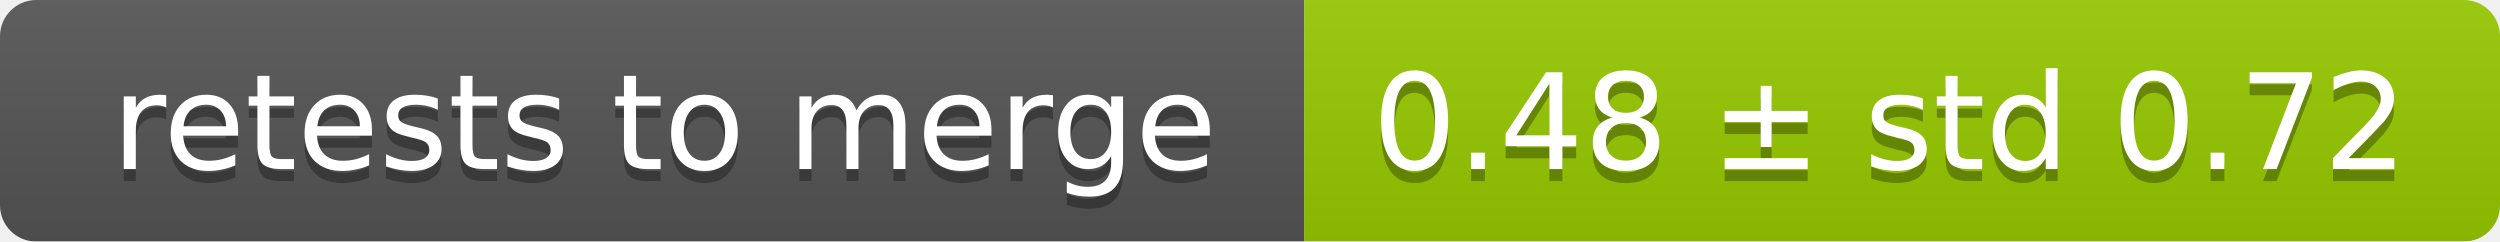
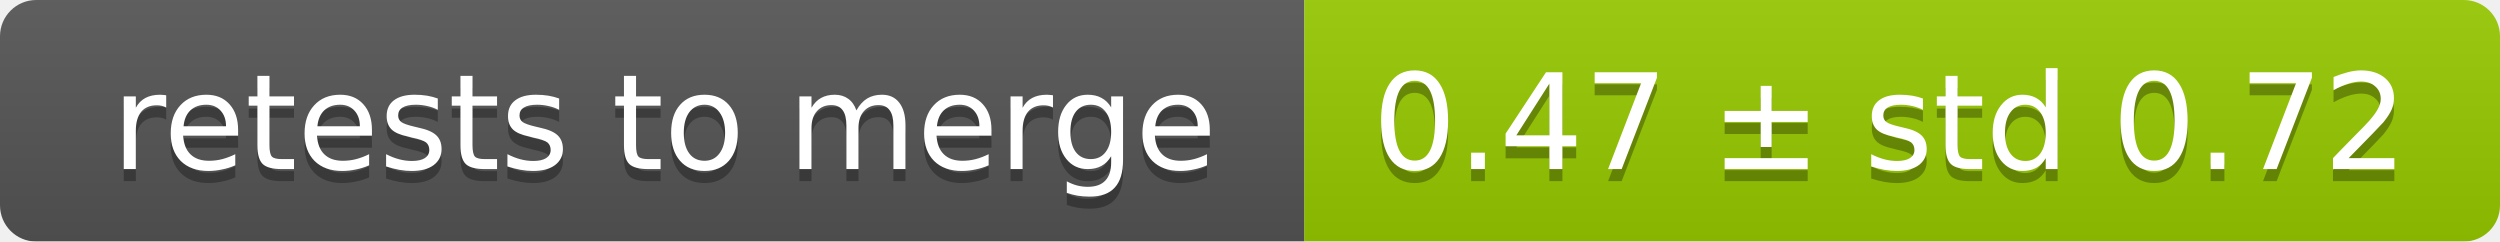
<svg xmlns="http://www.w3.org/2000/svg" width="207" height="20">
  <linearGradient id="smooth" x2="0" y2="100%">
    <stop offset="0" stop-color="#bbb" stop-opacity=".1" />
    <stop offset="1" stop-opacity=".1" />
  </linearGradient>
  <mask id="round">
    <rect width="207" height="20" rx="3" fill="#fff" />
  </mask>
  <g mask="url(#round)">
    <rect width="108" height="20" fill="#555" />
    <rect x="108" width="99" height="20" fill="#97ca00" />
    <rect width="207" height="20" fill="url(#smooth)" />
  </g>
  <g fill="#fff" text-anchor="middle" font-family="DejaVu Sans,Verdana,Geneva,sans-serif" font-size="11">
    <text x="55" y="15" fill="#010101" fill-opacity=".3">retests to merge</text>
    <text x="55" y="14">retests to merge</text>
-     <text x="156.5" y="15" fill="#010101" fill-opacity=".3">0.48 ± std 0.72</text>
-     <text x="156.5" y="14">0.48 ± std 0.72</text>
+     <text x="156.5" y="15" fill="#010101" fill-opacity=".3">0.47 ± std 0.72</text>
+     <text x="156.5" y="14">0.47 ± std 0.72</text>
  </g>
</svg>
